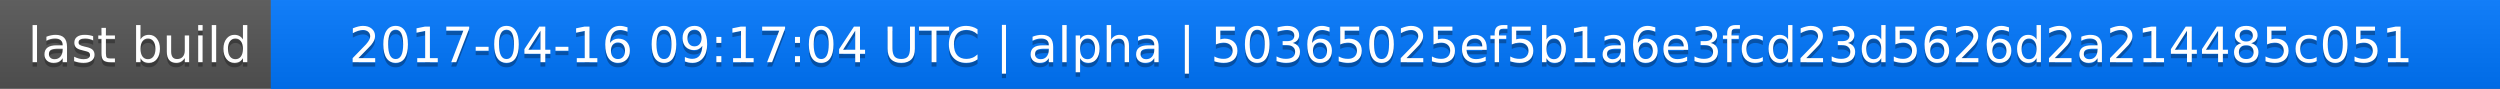
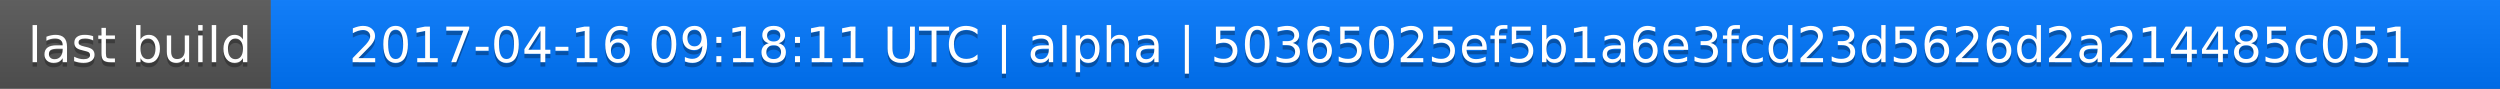
<svg xmlns="http://www.w3.org/2000/svg" width="563" height="20">
  <linearGradient id="a" x2="0" y2="100%">
    <stop offset="0" stop-color="#bbb" stop-opacity=".1" />
    <stop offset="1" stop-opacity=".1" />
  </linearGradient>
  <rect rx="0" width="563" height="20" fill="#555" />
  <rect rx="0" x="61" width="502" height="20" fill="#07f" />
  <path fill="#07f" d="M61 0h4v20h-4z" />
  <rect rx="0" width="563" height="20" fill="url(#a)" />
  <g fill="#fff" text-anchor="middle" font-family="DejaVu Sans,Verdana,Geneva,sans-serif" font-size="11">
    <text x="31.5" y="15" fill="#010101" fill-opacity=".3">last build</text>
    <text x="31.5" y="14">last build</text>
-     <text x="311" y="15" fill="#010101" fill-opacity=".3">2017-04-16 09:17:04 UTC | alpha | 50365025ef5b1a6e3fcd23d5626d2a214485c051</text>
-     <text x="311" y="14">2017-04-16 09:17:04 UTC | alpha | 50365025ef5b1a6e3fcd23d5626d2a214485c051</text>
+     <text x="311" y="15" fill="#010101" fill-opacity=".3">2017-04-16 09:18:11 UTC | alpha | 50365025ef5b1a6e3fcd23d5626d2a214485c051</text>
+     <text x="311" y="14">2017-04-16 09:18:11 UTC | alpha | 50365025ef5b1a6e3fcd23d5626d2a214485c051</text>
  </g>
</svg>
